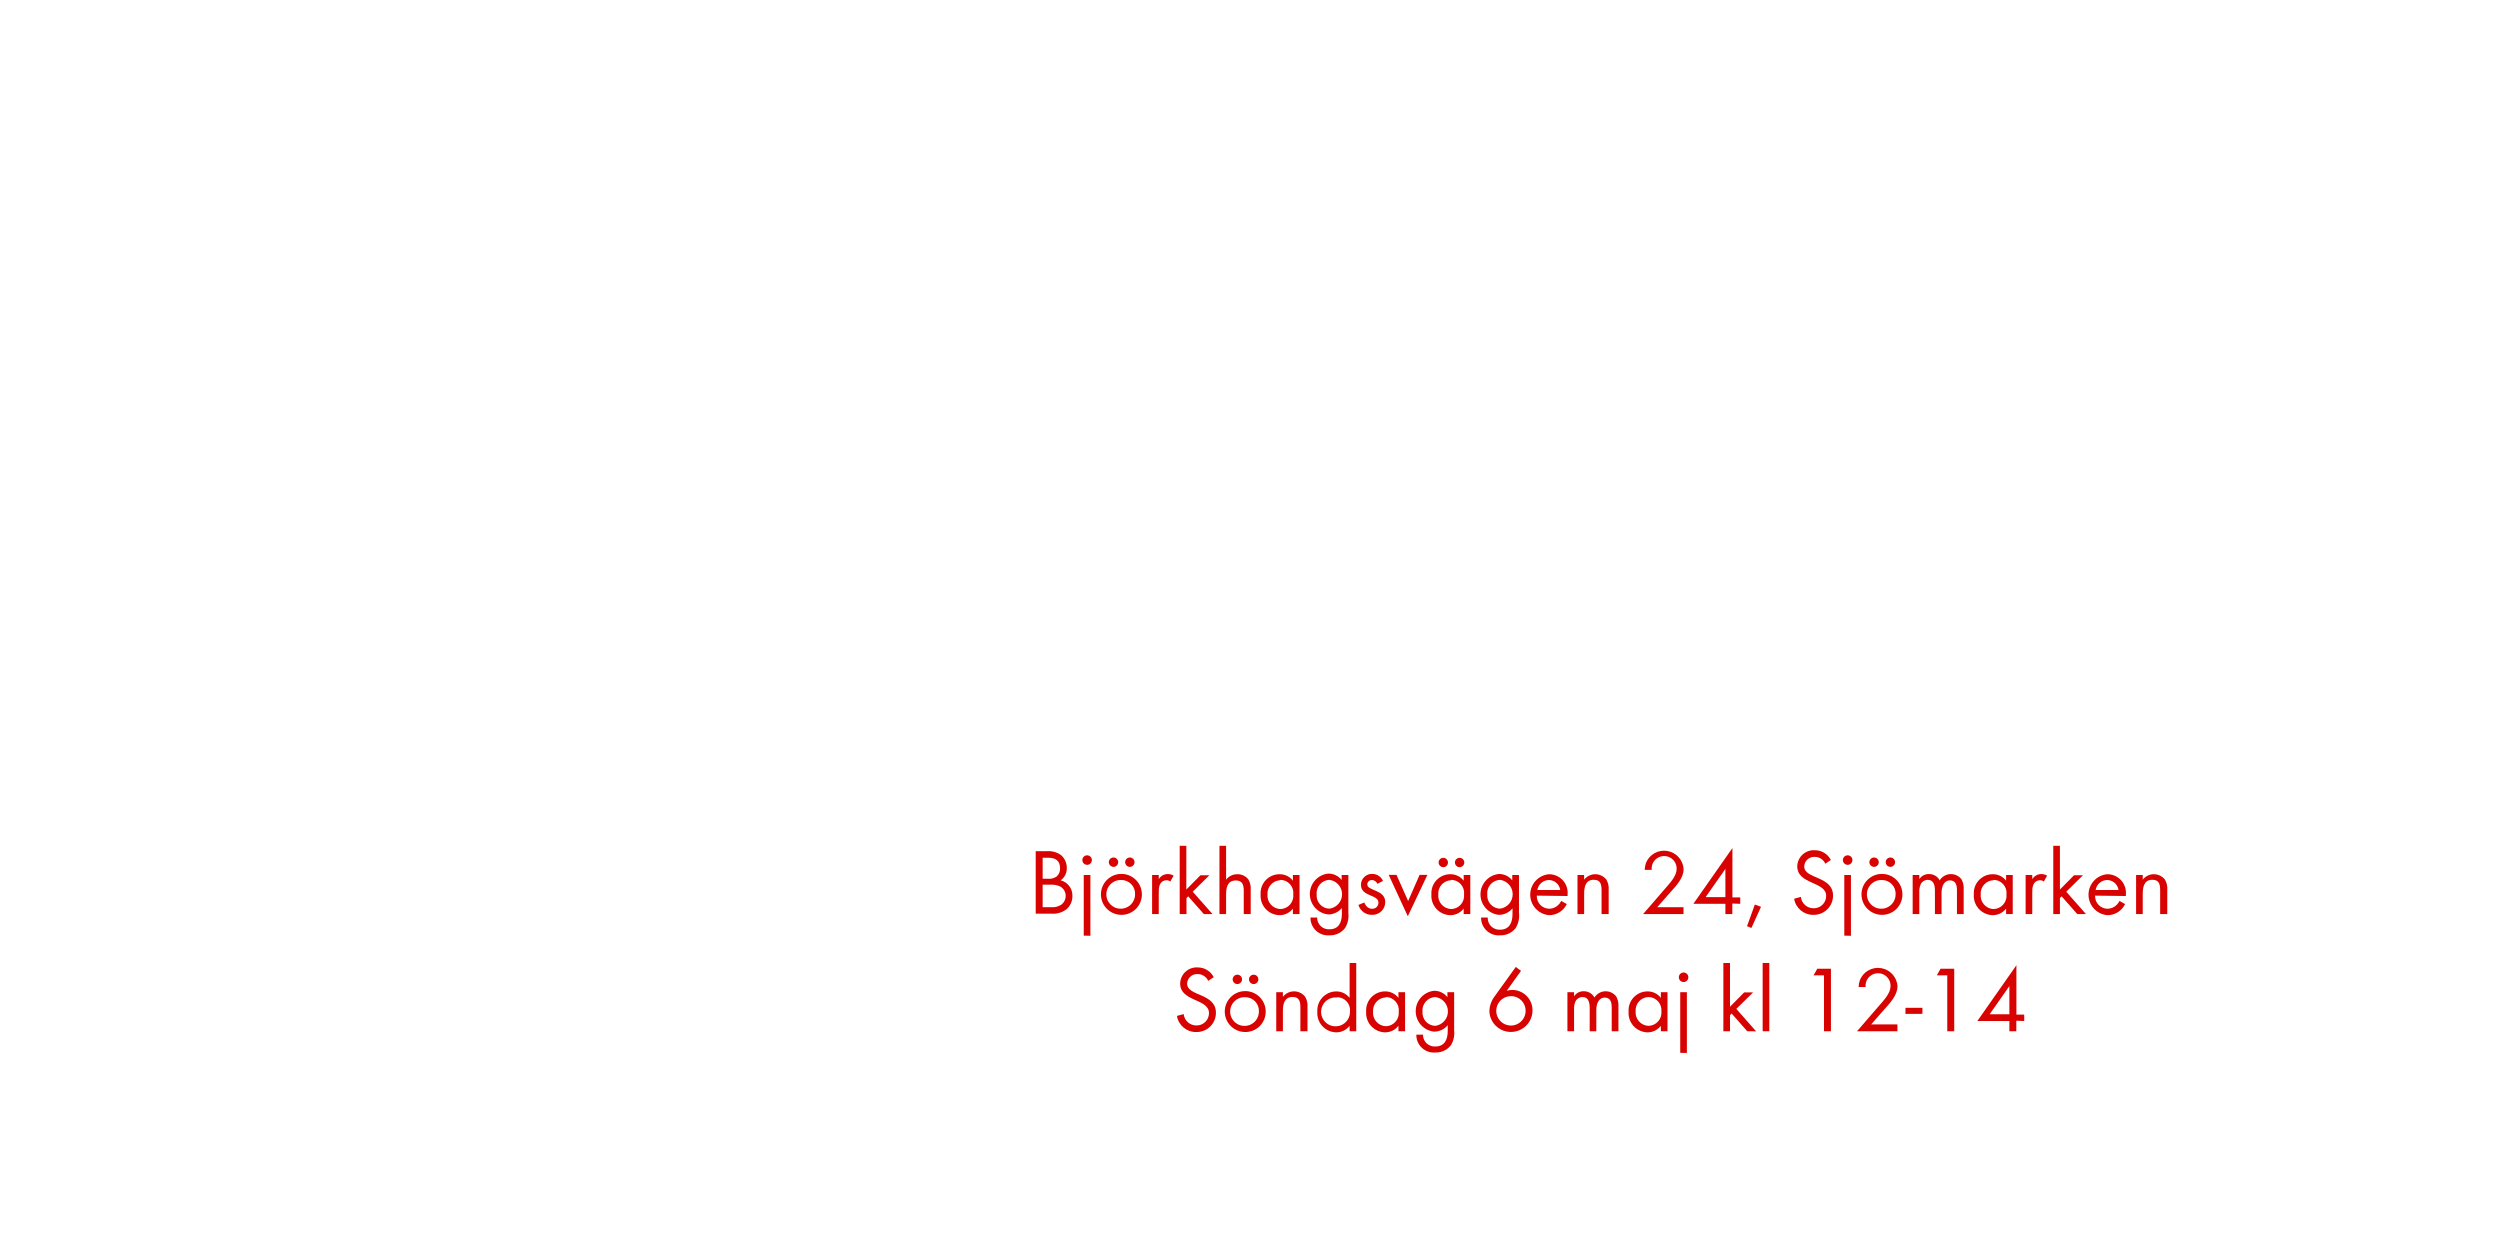
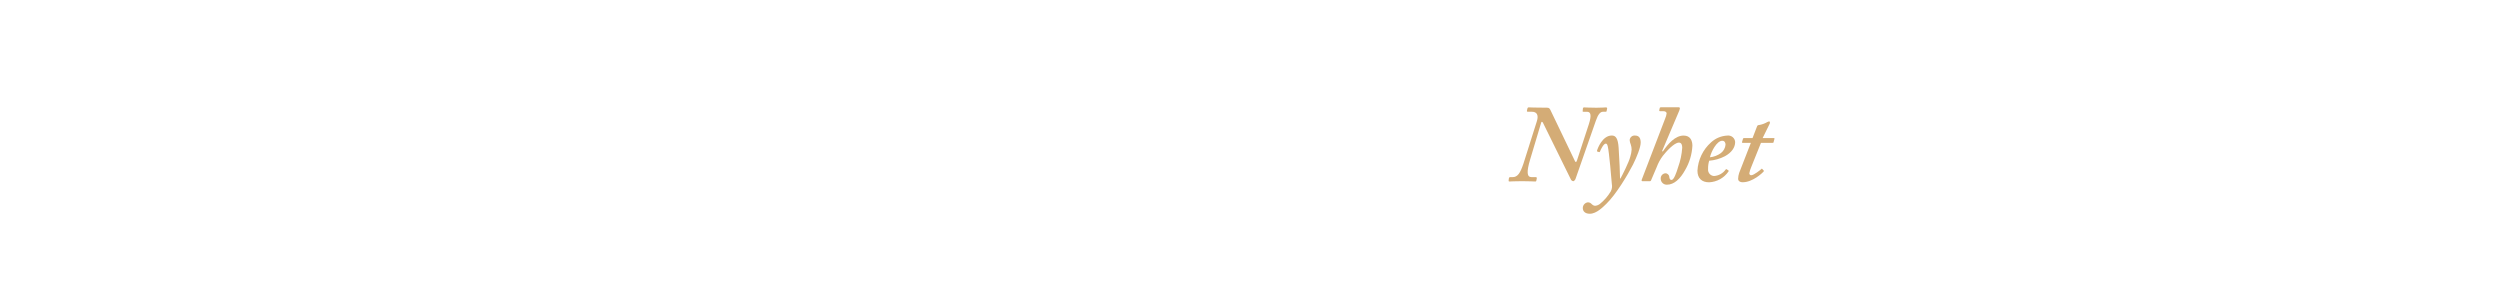
- <svg xmlns="http://www.w3.org/2000/svg" id="Layer_1" data-name="Layer 1" viewBox="0 0 320 160">
+ <svg xmlns="http://www.w3.org/2000/svg" id="Layer_1" data-name="Layer 1" viewBox="0 0 980 120">
  <defs>
-     <style>.cls-1{fill:#d80201;}</style>
+     <style>.cls-1{fill:#d4ac76;}</style>
  </defs>
-   <path class="cls-1" d="M136.49,116.4a2.81,2.81,0,0,1-1.92.55h-2v-8H134a2.76,2.76,0,0,1,1.81.5,2.17,2.17,0,0,1,.74,1.67,1.84,1.84,0,0,1-.79,1.56,2,2,0,0,1,1.51,2A2.19,2.19,0,0,1,136.49,116.4Zm-2.33-6.61h-.7v2.69h.67a1.66,1.66,0,0,0,1.14-.3,1.35,1.35,0,0,0,.42-1C135.7,110.14,135.08,109.79,134.17,109.79Zm1.57,3.69a2.57,2.57,0,0,0-1.27-.24h-1v2.88h1.12a2,2,0,0,0,1.31-.35,1.4,1.4,0,0,0,.52-1.1A1.37,1.37,0,0,0,135.74,113.49Z" />
-   <path class="cls-1" d="M139.15,110.7a.61.61,0,1,1,.61-.61A.61.61,0,0,1,139.15,110.7Zm-.43,9.06V112h.85v7.78Z" />
-   <path class="cls-1" d="M143.53,117.1a2.62,2.62,0,1,1,2.63-2.61A2.6,2.6,0,0,1,143.53,117.1Zm0-4.46a1.84,1.84,0,1,0,1.76,1.85A1.75,1.75,0,0,0,143.52,112.64Zm-1-1.68a.61.61,0,0,1-.6-.6.6.6,0,1,1,.6.6Zm2.09,0a.61.61,0,0,1-.6-.6.6.6,0,1,1,.6.6Z" />
-   <path class="cls-1" d="M149.8,112.84a.75.75,0,0,0-.5-.17.92.92,0,0,0-.43.11c-.55.3-.55,1-.55,1.55V117h-.85v-5h.85v.54a1.33,1.33,0,0,1,1.13-.66,1.42,1.42,0,0,1,.77.2Z" />
-   <path class="cls-1" d="M154.09,117l-2-2.27-.22.22V117H151v-8.74h.85v5.6l1.81-1.83h1.14l-2.13,2.11L155.2,117Z" />
-   <path class="cls-1" d="M159.2,117v-3c0-.74-.18-1.3-1-1.3-1.12,0-1.26.94-1.26,1.84V117h-.85v-8.74h.85v4.34a1.76,1.76,0,0,1,1.43-.7,1.74,1.74,0,0,1,1.43.68,2.34,2.34,0,0,1,.29,1.33V117Z" />
-   <path class="cls-1" d="M165.49,117v-.7a2.12,2.12,0,0,1-1.73.84,2.47,2.47,0,0,1-2.4-2.65,2.42,2.42,0,0,1,2.39-2.59,2.1,2.1,0,0,1,1.74.83V112h.85v5Zm-1.61-4.33a1.7,1.7,0,0,0-1.64,1.82,1.72,1.72,0,0,0,1.64,1.87,1.7,1.7,0,0,0,1.66-1.87A1.68,1.68,0,0,0,163.88,112.62Z" />
-   <path class="cls-1" d="M172.16,118.8a2.42,2.42,0,0,1-2,.92,2.24,2.24,0,0,1-2.42-2.28h.85a1.49,1.49,0,0,0,1.58,1.51c1.2,0,1.59-.9,1.59-2v-.73a2.25,2.25,0,0,1-1.75.83,2.63,2.63,0,0,1,0-5.23,2.13,2.13,0,0,1,1.72.82V112h.86v4.87A3,3,0,0,1,172.16,118.8Zm-2-6.18a1.71,1.71,0,0,0-1.63,1.88,1.68,1.68,0,0,0,1.63,1.81,1.86,1.86,0,0,0,0-3.69Z" />
-   <path class="cls-1" d="M175.62,117.1a1.77,1.77,0,0,1-1.74-1.27l.74-.31c.2.44.48.8,1,.8a.77.77,0,0,0,.82-.78c0-1.08-2.24-.74-2.24-2.29a1.4,1.4,0,0,1,1.45-1.39,1.49,1.49,0,0,1,1.37.9l-.71.37a.8.8,0,0,0-.7-.49.59.59,0,0,0-.6.55c0,.88,2.3.65,2.3,2.28A1.63,1.63,0,0,1,175.62,117.1Z" />
-   <path class="cls-1" d="M180.2,117.28l-2.45-5.3h1l1.49,3.35,1.47-3.35h1Z" />
-   <path class="cls-1" d="M187.35,117v-.7a2.13,2.13,0,0,1-1.73.84,2.47,2.47,0,0,1-2.4-2.65,2.42,2.42,0,0,1,2.39-2.59,2.1,2.1,0,0,1,1.74.83V112h.85v5Zm-1.61-4.33a1.7,1.7,0,0,0-1.64,1.82,1.72,1.72,0,0,0,1.64,1.87,1.7,1.7,0,0,0,1.66-1.87A1.68,1.68,0,0,0,185.74,112.62Zm-1-1.67a.61.61,0,0,1-.6-.6.6.6,0,1,1,.6.6Zm2.09,0a.61.61,0,0,1-.6-.6.6.6,0,1,1,.6.6Z" />
-   <path class="cls-1" d="M194,118.8a2.41,2.41,0,0,1-2,.92,2.24,2.24,0,0,1-2.42-2.28h.85A1.49,1.49,0,0,0,192,119c1.2,0,1.6-.9,1.6-2v-.73a2.25,2.25,0,0,1-1.75.83,2.63,2.63,0,0,1,0-5.23,2.13,2.13,0,0,1,1.72.82V112h.86v4.87A3,3,0,0,1,194,118.8Zm-2-6.18a1.71,1.71,0,0,0-1.63,1.88,1.68,1.68,0,0,0,1.63,1.81,1.86,1.86,0,0,0,0-3.69Z" />
-   <path class="cls-1" d="M196.71,114.64a1.61,1.61,0,0,0,1.58,1.68,1.72,1.72,0,0,0,1.54-1l.72.4a2.48,2.48,0,0,1-2.28,1.42,2.63,2.63,0,0,1,0-5.24,2.38,2.38,0,0,1,2.38,2.62v.17Zm1.54-2a1.53,1.53,0,0,0-1.47,1.28h2.93A1.49,1.49,0,0,0,198.25,112.64Z" />
-   <path class="cls-1" d="M205,117V114c0-.78-.11-1.39-1-1.39-1.1,0-1.23,1-1.23,1.83V117h-.85v-5h.85v.6a1.8,1.8,0,0,1,2.85,0,2.28,2.28,0,0,1,.29,1.32V117Z" />
-   <path class="cls-1" d="M213.77,114.25l-1.64,1.87h3.36V117h-5.17l2.91-3.37c.54-.62,1.38-1.52,1.38-2.39a1.6,1.6,0,1,0-3.19.1h-.9a3.35,3.35,0,0,1,.17-.9,2.5,2.5,0,0,1,4.81.82C215.5,112.41,214.52,113.42,213.77,114.25Z" />
-   <path class="cls-1" d="M221.74,115.65V117h-.89v-1.31h-4.1l5-7.14v6.32h1v.82Zm-.89-4.43-2.53,3.61h2.53Z" />
-   <path class="cls-1" d="M224.18,118.78l-.56-.23,1-2.77.79.29Z" />
-   <path class="cls-1" d="M232.12,117.1a2.45,2.45,0,0,1-2.47-2.06l.86-.24a1.63,1.63,0,0,0,1.63,1.46,1.58,1.58,0,0,0,1.61-1.58c0-1.88-3.7-1.44-3.7-3.79a2.11,2.11,0,0,1,2.24-2.06,2.28,2.28,0,0,1,2.06,1.25l-.71.47a1.48,1.48,0,0,0-1.37-.87,1.27,1.27,0,0,0-1.33,1.22c0,1.66,3.69,1.18,3.69,3.75A2.46,2.46,0,0,1,232.12,117.1Z" />
-   <path class="cls-1" d="M236.5,110.7a.61.61,0,1,1,.61-.61A.61.61,0,0,1,236.5,110.7Zm-.43,9.06V112h.85v7.78Z" />
-   <path class="cls-1" d="M240.88,117.1a2.62,2.62,0,1,1,2.63-2.61A2.6,2.6,0,0,1,240.88,117.1Zm0-4.46a1.84,1.84,0,1,0,1.76,1.85A1.75,1.75,0,0,0,240.87,112.64Zm-1-1.68a.61.61,0,0,1-.6-.6.6.6,0,1,1,.6.6Zm2.09,0a.61.61,0,0,1-.6-.6.6.6,0,1,1,.6.6Z" />
-   <path class="cls-1" d="M250.49,117v-3c0-.64-.11-1.31-.9-1.31s-1.07.84-1.07,1.56V117h-.85v-3c0-.62-.13-1.38-.91-1.38a1,1,0,0,0-.9.54,2.36,2.36,0,0,0-.19,1.08V117h-.85v-5h.85v.53a1.42,1.42,0,0,1,1.24-.65,1.52,1.52,0,0,1,1.37.8,1.7,1.7,0,0,1,2.79-.13,2.33,2.33,0,0,1,.28,1.27V117Z" />
-   <path class="cls-1" d="M256.78,117v-.7a2.13,2.13,0,0,1-1.73.84,2.47,2.47,0,0,1-2.4-2.65,2.42,2.42,0,0,1,2.39-2.59,2.1,2.1,0,0,1,1.74.83V112h.85v5Zm-1.61-4.33a1.7,1.7,0,0,0-1.64,1.82,1.72,1.72,0,0,0,1.64,1.87,1.7,1.7,0,0,0,1.66-1.87A1.68,1.68,0,0,0,255.17,112.62Z" />
-   <path class="cls-1" d="M261.61,112.84a.75.75,0,0,0-.5-.17.92.92,0,0,0-.43.11c-.55.3-.55,1-.55,1.55V117h-.85v-5h.85v.54a1.33,1.33,0,0,1,1.13-.66,1.42,1.42,0,0,1,.77.2Z" />
-   <path class="cls-1" d="M265.89,117l-2-2.27-.22.22V117h-.85v-8.74h.85v5.6l1.81-1.83h1.14l-2.14,2.11L267,117Z" />
-   <path class="cls-1" d="M268.17,114.64a1.61,1.61,0,0,0,1.58,1.68,1.72,1.72,0,0,0,1.54-1l.72.4a2.48,2.48,0,0,1-2.28,1.42,2.63,2.63,0,0,1,0-5.24,2.38,2.38,0,0,1,2.38,2.62v.17Zm1.54-2a1.53,1.53,0,0,0-1.47,1.28h2.93A1.49,1.49,0,0,0,269.71,112.64Z" />
-   <path class="cls-1" d="M276.5,117V114c0-.78-.11-1.39-1-1.39-1.1,0-1.23,1-1.23,1.83V117h-.85v-5h.85v.6a1.8,1.8,0,0,1,2.85,0,2.28,2.28,0,0,1,.29,1.32V117Z" />
-   <path class="cls-1" d="M153.12,132.1a2.45,2.45,0,0,1-2.47-2.06l.86-.24a1.63,1.63,0,0,0,1.63,1.46,1.58,1.58,0,0,0,1.61-1.58c0-1.88-3.69-1.44-3.69-3.79a2.11,2.11,0,0,1,2.24-2.06,2.28,2.28,0,0,1,2.06,1.25l-.71.47a1.48,1.48,0,0,0-1.37-.87,1.27,1.27,0,0,0-1.33,1.22c0,1.66,3.69,1.18,3.69,3.75A2.46,2.46,0,0,1,153.12,132.1Z" />
-   <path class="cls-1" d="M159.38,132.1a2.62,2.62,0,1,1,2.63-2.61A2.6,2.6,0,0,1,159.38,132.1Zm0-4.46a1.84,1.84,0,1,0,1.76,1.85A1.75,1.75,0,0,0,159.37,127.64Zm-1-1.68a.61.61,0,0,1-.6-.6.6.6,0,1,1,.6.6Zm2.09,0a.61.61,0,0,1-.6-.6.6.6,0,1,1,.6.6Z" />
-   <path class="cls-1" d="M166.45,132V129c0-.78-.11-1.39-1-1.39-1.1,0-1.24,1-1.24,1.83V132h-.85v-5h.85v.6a1.8,1.8,0,0,1,2.86,0,2.28,2.28,0,0,1,.29,1.32V132Z" />
-   <path class="cls-1" d="M172.75,132v-.7a2.13,2.13,0,0,1-1.73.84,2.46,2.46,0,0,1-2.4-2.64,2.44,2.44,0,0,1,2.39-2.6,2.14,2.14,0,0,1,1.74.83v-4.47h.85V132Zm-1.61-4.32a1.85,1.85,0,1,0,1.66,1.81A1.67,1.67,0,0,0,171.14,127.64Z" />
-   <path class="cls-1" d="M179,132v-.7a2.13,2.13,0,0,1-1.73.84,2.47,2.47,0,0,1-2.4-2.65,2.42,2.42,0,0,1,2.39-2.59,2.1,2.1,0,0,1,1.74.83V127h.85v5Zm-1.61-4.33a1.7,1.7,0,0,0-1.64,1.82,1.72,1.72,0,0,0,1.64,1.87,1.7,1.7,0,0,0,1.65-1.87A1.68,1.68,0,0,0,177.43,127.62Z" />
-   <path class="cls-1" d="M185.71,133.8a2.42,2.42,0,0,1-2,.92,2.24,2.24,0,0,1-2.42-2.28h.85a1.49,1.49,0,0,0,1.58,1.51c1.2,0,1.59-.9,1.59-2v-.73a2.24,2.24,0,0,1-1.75.83,2.63,2.63,0,0,1,0-5.23,2.13,2.13,0,0,1,1.71.82V127h.86v4.87A3,3,0,0,1,185.71,133.8Zm-2-6.18a1.71,1.71,0,0,0-1.63,1.88,1.68,1.68,0,0,0,1.63,1.81,1.86,1.86,0,0,0,0-3.69Z" />
-   <path class="cls-1" d="M193.41,132.09a2.75,2.75,0,0,1-2.77-2.71,3.2,3.2,0,0,1,.66-1.83l2.72-3.78.67.5-1.83,2.55a2.54,2.54,0,0,1,.73-.11,2.6,2.6,0,0,1,2.57,2.64A2.76,2.76,0,0,1,193.41,132.09Zm0-4.58a1.88,1.88,0,1,0,1.87,1.87A1.87,1.87,0,0,0,193.4,127.5Z" />
-   <path class="cls-1" d="M206.3,132v-3c0-.64-.11-1.31-.9-1.31s-1.07.84-1.07,1.56V132h-.85v-3c0-.62-.13-1.38-.91-1.38a1,1,0,0,0-.9.54,2.36,2.36,0,0,0-.19,1.08V132h-.85v-5h.85v.53a1.42,1.42,0,0,1,1.24-.65,1.52,1.52,0,0,1,1.37.8,1.7,1.7,0,0,1,2.79-.13,2.33,2.33,0,0,1,.28,1.27V132Z" />
-   <path class="cls-1" d="M212.59,132v-.7a2.12,2.12,0,0,1-1.73.84,2.47,2.47,0,0,1-2.4-2.65,2.42,2.42,0,0,1,2.39-2.59,2.1,2.1,0,0,1,1.74.83V127h.85v5ZM211,127.62a1.7,1.7,0,0,0-1.64,1.82,1.72,1.72,0,0,0,1.64,1.87,1.7,1.7,0,0,0,1.66-1.87A1.68,1.68,0,0,0,211,127.62Z" />
-   <path class="cls-1" d="M215.5,125.7a.61.61,0,1,1,.61-.61A.61.61,0,0,1,215.5,125.7Zm-.43,9.06V127h.85v7.78Z" />
-   <path class="cls-1" d="M223.65,132l-2-2.27-.21.22V132h-.85v-8.74h.85v5.6l1.81-1.83h1.14l-2.14,2.11,2.53,2.87Z" />
-   <path class="cls-1" d="M225.62,132v-8.74h.85V132Z" />
-   <path class="cls-1" d="M233.47,132v-7.16h-1.33l.47-.84h1.75v8Z" />
-   <path class="cls-1" d="M241.15,129.25l-1.64,1.87h3.36V132h-5.17l2.91-3.37c.54-.62,1.38-1.52,1.38-2.39a1.6,1.6,0,1,0-3.19.1h-.9a3.31,3.31,0,0,1,.17-.9,2.5,2.5,0,0,1,4.81.82C242.87,127.41,241.89,128.42,241.15,129.25Z" />
-   <path class="cls-1" d="M243.9,129.78V129h2.17v.77Z" />
-   <path class="cls-1" d="M249.25,132v-7.16h-1.33l.47-.84h1.75v8Z" />
-   <path class="cls-1" d="M258.09,130.65V132h-.89v-1.31h-4.1l5-7.14v6.32h1v.82Zm-.89-4.43-2.53,3.61h2.53Z" />
+   <path class="cls-1" d="M604.81,48.06c-.26-.43-.6-.43-.69.09l-4.3,14.36c-1.46,4.9-1.29,6.92.52,6.92H602c.34,0,.43.17.43.43l-.17.9c-.09.3-.09.39-.52.39s-2.24-.13-5.16-.13-4.39.13-4.9.13c-.26,0-.34-.17-.3-.47l.13-.9c.09-.17.17-.34.43-.34h.95c2,0,3-1.46,4.3-5.29l5.25-16.6c.82-2.54-.09-3.74-1.89-3.74h-1.63c-.34,0-.43-.17-.34-.52l.17-.77c.09-.26.17-.43.52-.43.52,0,2.24.13,7.31.13.77,0,1,.52,1.29,1.12l9.54,19.87c.34.52.52.43.86-.6l4.56-13.93c1.12-3.48.77-4.86-.69-4.86h-1.29c-.43,0-.52-.09-.43-.43l.09-.95c.09-.17.17-.34.43-.34.52,0,1.89.13,4.9.13,2.24,0,3.1-.13,3.7-.13.43,0,.52.26.43.6l-.17.77c0,.26-.09.34-.34.34h-1.12c-1,0-1.89,1-2.75,3.48l-7.91,22.62a1.77,1.77,0,0,1-.86,1.12,1.24,1.24,0,0,1-1.12-.86Z" />
+   <path class="cls-1" d="M635.21,70c.77-1.38,3.35-6.45,3.87-8.6a11.21,11.21,0,0,0,.52-2.75,6.25,6.25,0,0,0-.34-2,5.62,5.62,0,0,1-.43-1.72A1.91,1.91,0,0,1,641,53.14c1.63,0,2.15,1.2,2.15,2.75,0,1.89-1.55,5.68-3,8.6-2.15,4.21-6.71,11.78-10.45,15.39-1.25,1.2-3.83,3.91-6.49,3.91-1.89,0-2.75-1-2.75-2.24a2.25,2.25,0,0,1,2-2.24,2,2,0,0,1,1.55.77,2,2,0,0,0,1.2.6,3.62,3.62,0,0,0,1.94-.73,18.64,18.64,0,0,0,4.26-4.9,4.35,4.35,0,0,0,.43-2.92c-.09-1.38-1.08-12.81-1.59-14.71-.21-.77-.3-1.12-.82-1.12-.77,0-1.89,2.15-2.24,3.1-.09.26-.17.26-.39.21l-.64-.21c-.17,0-.17-.17-.09-.52.17-.52,2-5.76,5.76-5.76,1.55,0,2.41,1.12,2.67,4.73.34,4.9.52,10,.56,12.13Z" />
+   <path class="cls-1" d="M651.81,59.42c2.06-3.1,4.9-6.28,8.17-6.28,2.67,0,3.44,2.06,3.44,4a20.87,20.87,0,0,1-2.84,9.5c-1.89,3.44-4.3,5.76-7.14,5.76A2.35,2.35,0,0,1,651,70.08a2,2,0,0,1,1.81-2.15,1.52,1.52,0,0,1,1.55,1.46c.09.6.26,1.16.86,1.16.95,0,1.89-2.71,2.58-4.95a27.83,27.83,0,0,0,1.63-7.7c0-1-.26-2-1.29-2-1.89,0-5.07,3.61-6.28,5.16a17,17,0,0,0-2.41,4.39l-2.24,5.25c-.09.26-.21.34-.52.34H643.9c-.39,0-.47-.26-.34-.6l9.2-24a7.27,7.27,0,0,0,.56-2c0-.52-.56-.86-1.33-.86h-1.29a.3.3,0,0,1-.26-.43l.17-.77c.09-.26.17-.34.6-.34H658c.34,0,.52.17.52.43a4.89,4.89,0,0,1-.43,1.33l-6.54,15.39Z" />
+   <path class="cls-1" d="M677.48,66.77c.21.13.21.21.13.39a9.71,9.71,0,0,1-7.65,4.3c-2.84,0-4.56-1.55-4.56-4.56a16,16,0,0,1,5.33-11.09,10.09,10.09,0,0,1,6.45-2.67,2.71,2.71,0,0,1,3,2.54c0,2.19-1.46,4.17-4,5.55A16.05,16.05,0,0,1,670,63a10.12,10.12,0,0,0-.43,3.18A2.49,2.49,0,0,0,671.85,69a6.07,6.07,0,0,0,4.64-2.58c.09-.09.26-.17.34-.09Zm-7.18-5.12A8.71,8.71,0,0,0,674.6,60a4.68,4.68,0,0,0,1.81-3.27c0-.77-.34-1.55-1.29-1.55C673,55.2,670.82,59.33,670.3,61.65Z" />
+   <path class="cls-1" d="M686.51,65.43a11.11,11.11,0,0,0-.77,2.49.72.72,0,0,0,.77.77c1,0,3.66-2.15,3.91-2.41s.26-.17.43,0l.47.52c.17.09.17.17.09.34-.52.69-4.39,4.3-8.26,4.3-1.29,0-1.81-.69-1.81-1.29a7.9,7.9,0,0,1,.43-2.41L686.34,56h-3.18c-.26,0-.34-.09-.26-.43l.34-1.12c.09-.26.17-.34.43-.34H687l1.76-4.56c.17-.43.34-.52,1.12-.6a9.44,9.44,0,0,0,2.92-1.12,3.57,3.57,0,0,1,.69-.26c.26,0,.43.43.26.86l-2.79,5.68h4.43c.17,0,.26.17.17.43l-.34,1.25c0,.17-.17.21-.43.21H690.3Z" />
</svg>
